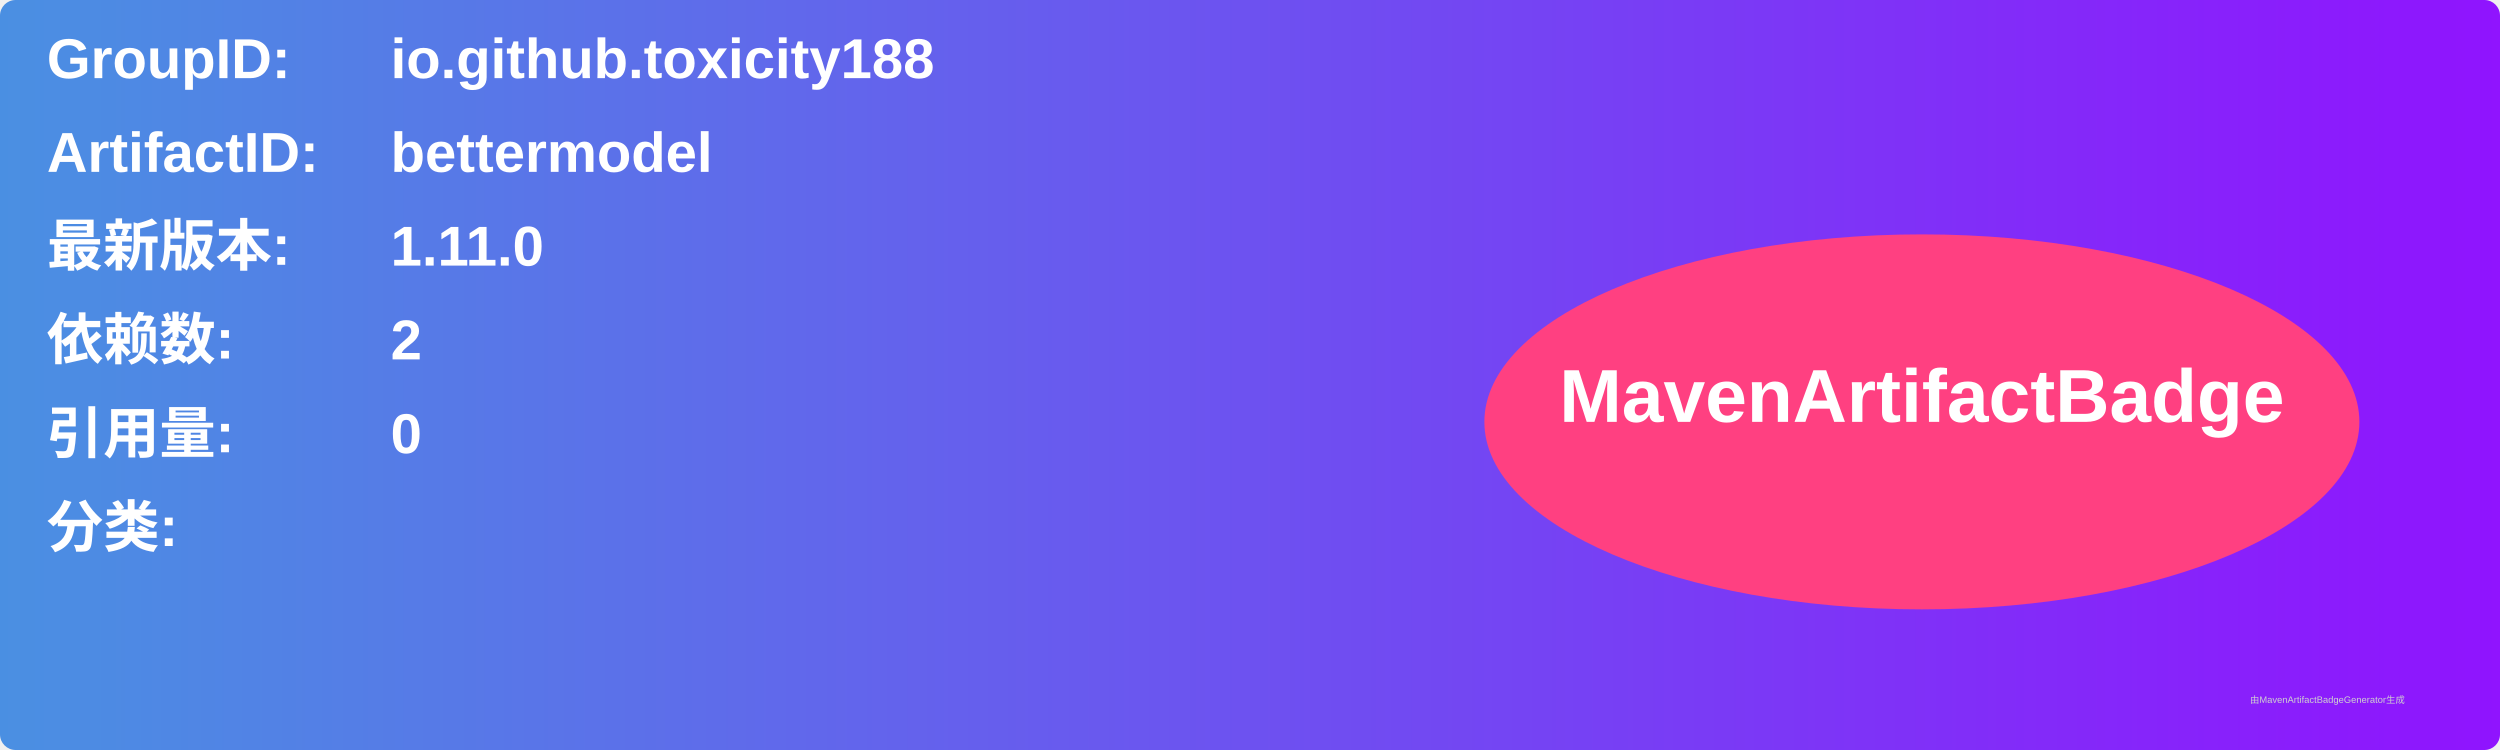
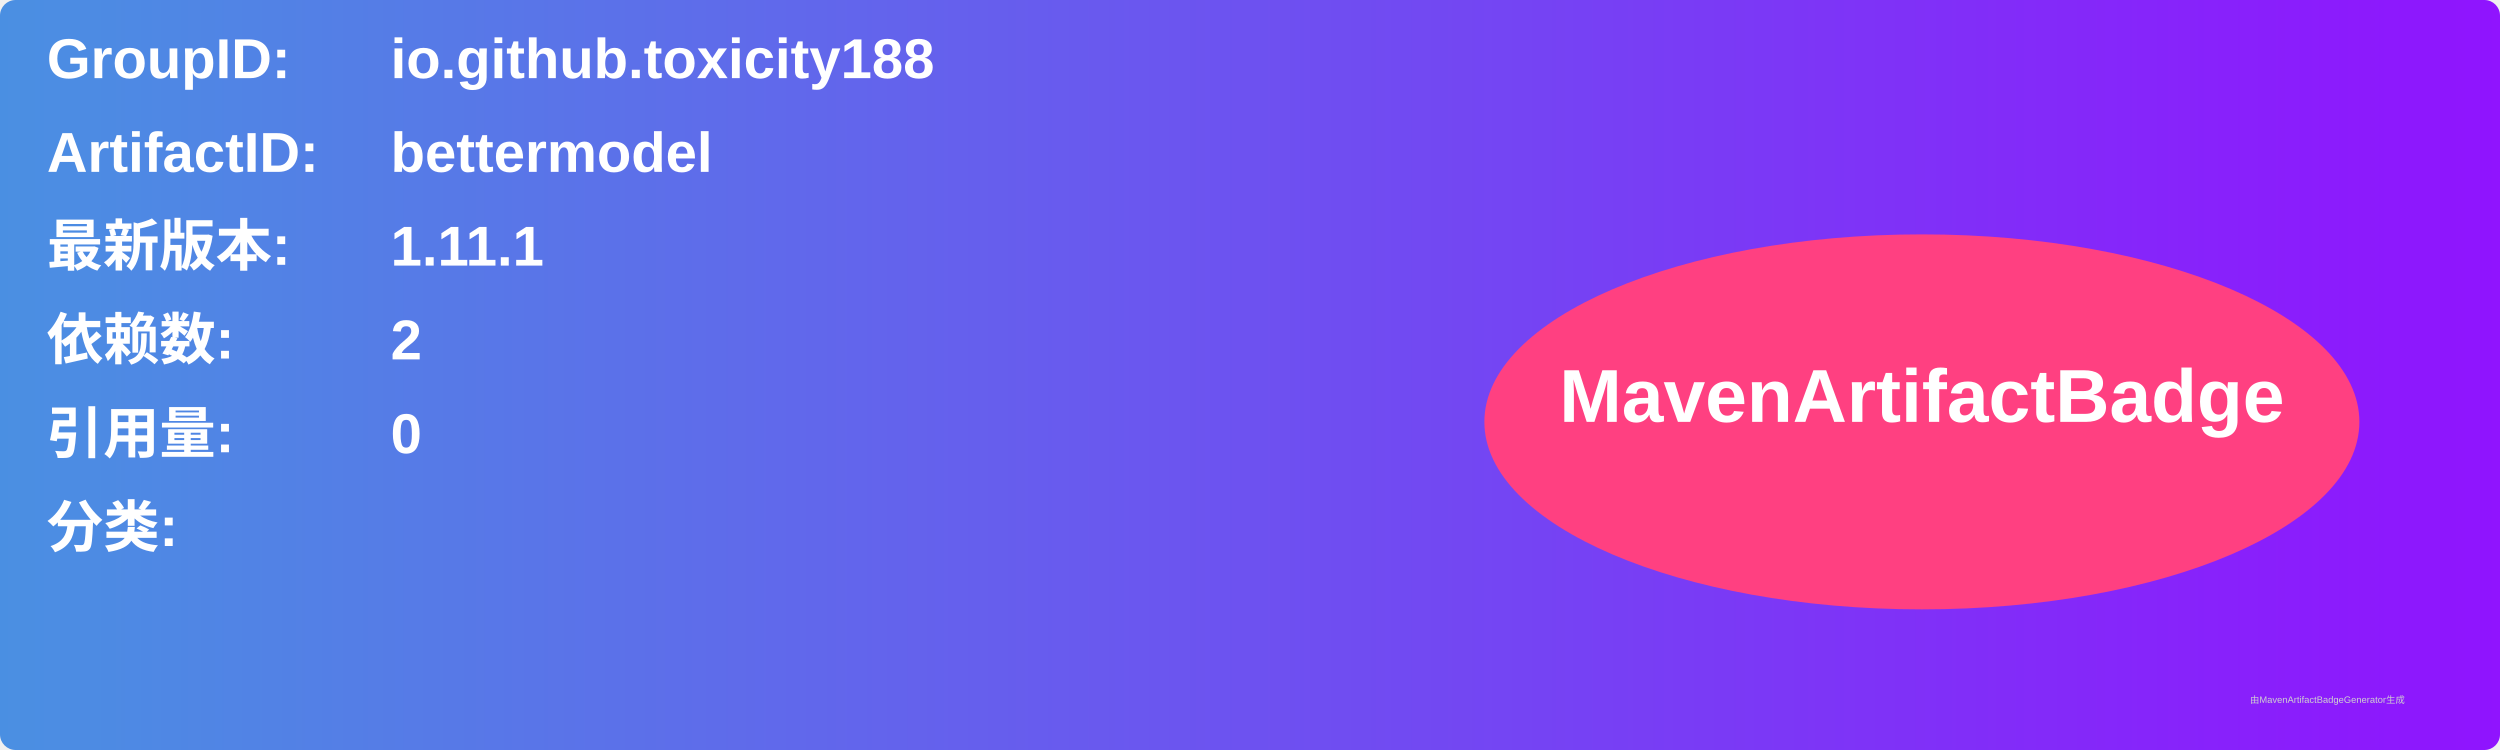
<svg xmlns="http://www.w3.org/2000/svg" width="800" height="240" viewBox="0 0 800 240">
  <linearGradient id="grad" x1="0%" y1="0%" x2="100%" y2="0%">
    <stop offset="0%" stop-color="#4a90e2" />
    <stop offset="100%" stop-color="#9013fe" />
  </linearGradient>
  <rect width="100%" height="100%" rx="5" ry="5" fill="url(#grad)" />
  <g transform="translate(15, 15)">
    <text x="0" y="10" font-family="Arial" font-size="18" fill="white" font-weight="bold" width="260">GroupID:</text>
    <text x="110" y="10" font-family="Arial" font-size="18" fill="white" font-weight="bold" width="460">io.github.toxicity188</text>
    <text x="0" y="40" font-family="Arial" font-size="18" fill="white" font-weight="bold" width="260">ArtifactID:</text>
    <text x="110" y="40" font-family="Arial" font-size="18" fill="white" font-weight="bold" width="460">bettermodel</text>
    <text x="0" y="70" font-family="Arial" font-size="18" fill="white" font-weight="bold">最新版本:</text>
    <text x="110" y="70" font-family="Arial" font-size="18" fill="white" font-weight="bold">
-       <tspan font-weight="bold">1.11.0</tspan>
+       <tspan font-weight="bold">1.11.1</tspan>
    </text>
    <text x="0" y="100" font-family="Arial" font-size="18" fill="white" font-weight="bold">依赖数: </text>
    <text x="110" y="100" font-family="Arial" font-size="18" fill="white">
      <tspan font-weight="bold">2</tspan>
    </text>
    <text x="0" y="130" font-family="Arial" font-size="18" fill="white" font-weight="bold">引用量: </text>
    <text x="110" y="130" font-family="Arial" font-size="18" fill="white">
      <tspan font-weight="bold">0</tspan>
    </text>
    <text x="0" y="160" font-family="Arial" font-size="18" fill="white" font-weight="bold">分类:</text>
    <text x="10" y="190" font-family="Arial" font-size="10" fill="white">
      <tspan font-weight="bold" />
    </text>
    <ellipse cx="600" cy="120" rx="140" ry="60" fill="#ff4081" />
    <text x="600" y="120" text-anchor="middle" font-family="Arial" font-size="24" fill="white" font-weight="bold">MavenArtifactBadge</text>
  </g>
  <text x="720" y="225" font-family="Arial" font-size="3" fill="#d0d0d0">由MavenArtifactBadgeGenerator生成</text>
</svg>
